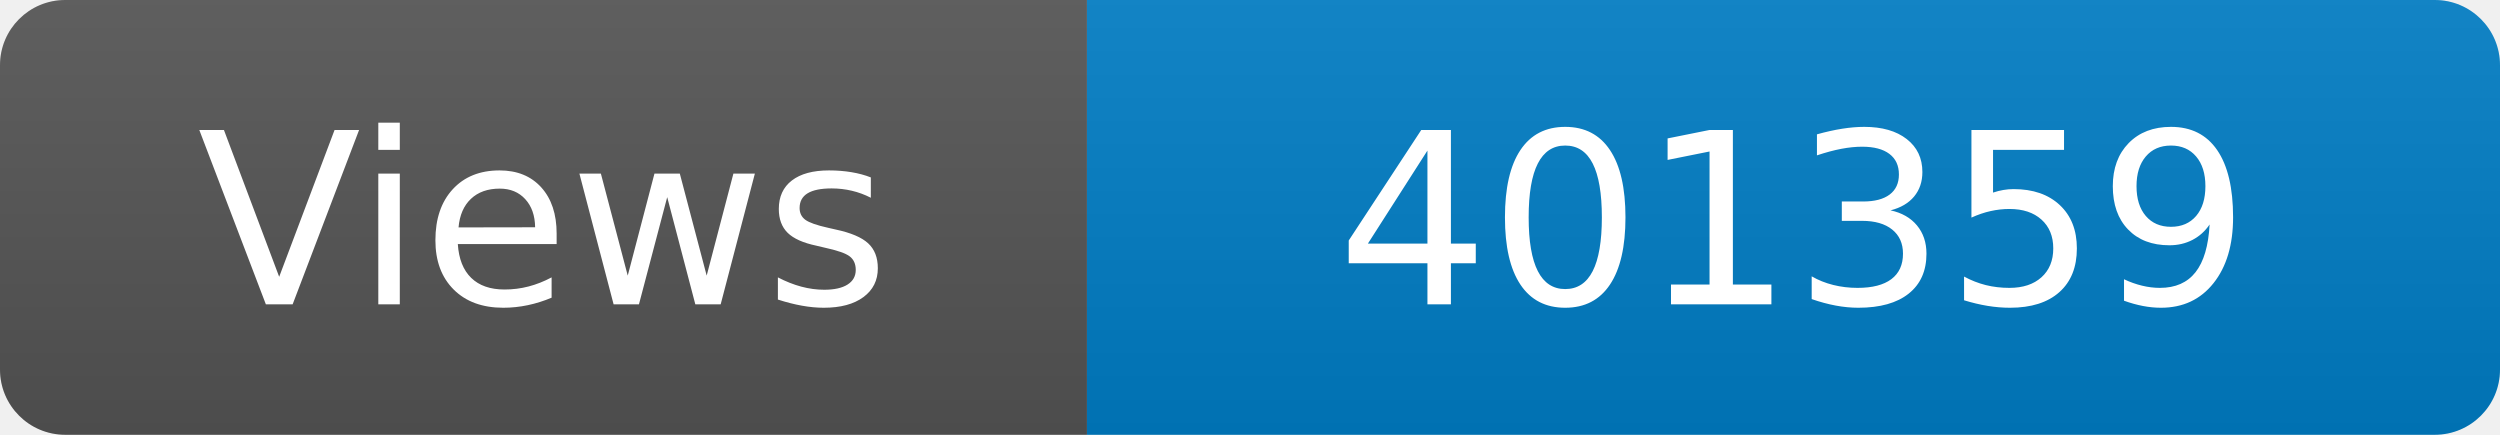
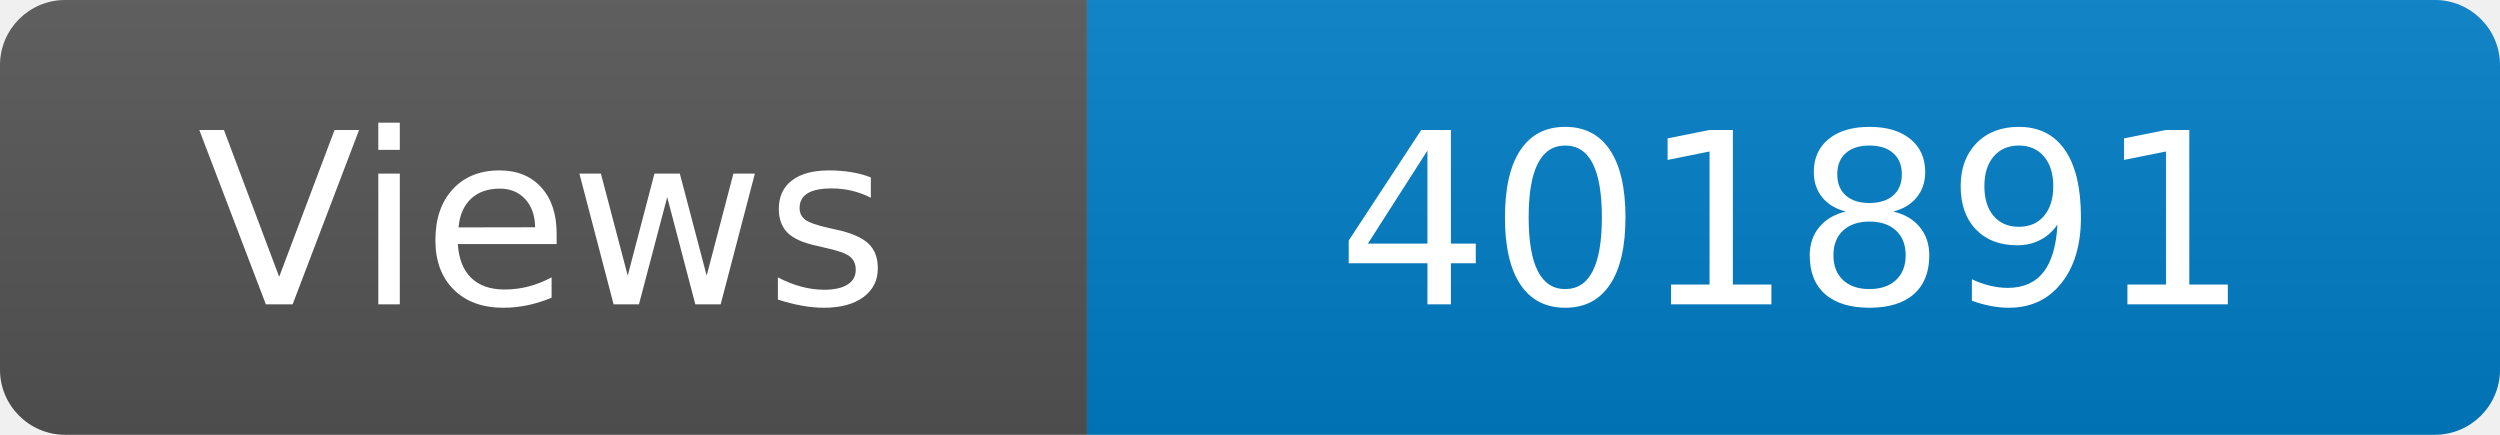
<svg xmlns="http://www.w3.org/2000/svg" width="115" height="20" role="img" aria-label="Maintained?: yes">
  <linearGradient id="s" x2="0" y2="100%">
    <stop offset="0" stop-color="#bbb" stop-opacity=".1" />
    <stop offset="1" stop-opacity=".1" />
  </linearGradient>
  <clipPath id="r">
    <rect width="115" height="20" rx="3" fill="#fff" />
  </clipPath>
  <g clip-path="url(#r)">
    <rect width="50" height="20" fill="#555" />
    <rect x="50" width="160" height="20" fill="#007ec6" />
    <rect width="115" height="20" fill="url(#s)" />
  </g>
  <g fill="#fff" text-anchor="middle" font-family="Verdana,Geneva,DejaVu Sans,sans-serif" font-size="110">
    <text x="250" y="140" transform="scale(.1)" fill="#fff">Views</text>
-     <text x="825" y="140" transform="scale(.1)" fill="#fff">401359</text>
+     <text x="825" y="140" transform="scale(.1)" fill="#fff">401891</text>
  </g>
</svg>
